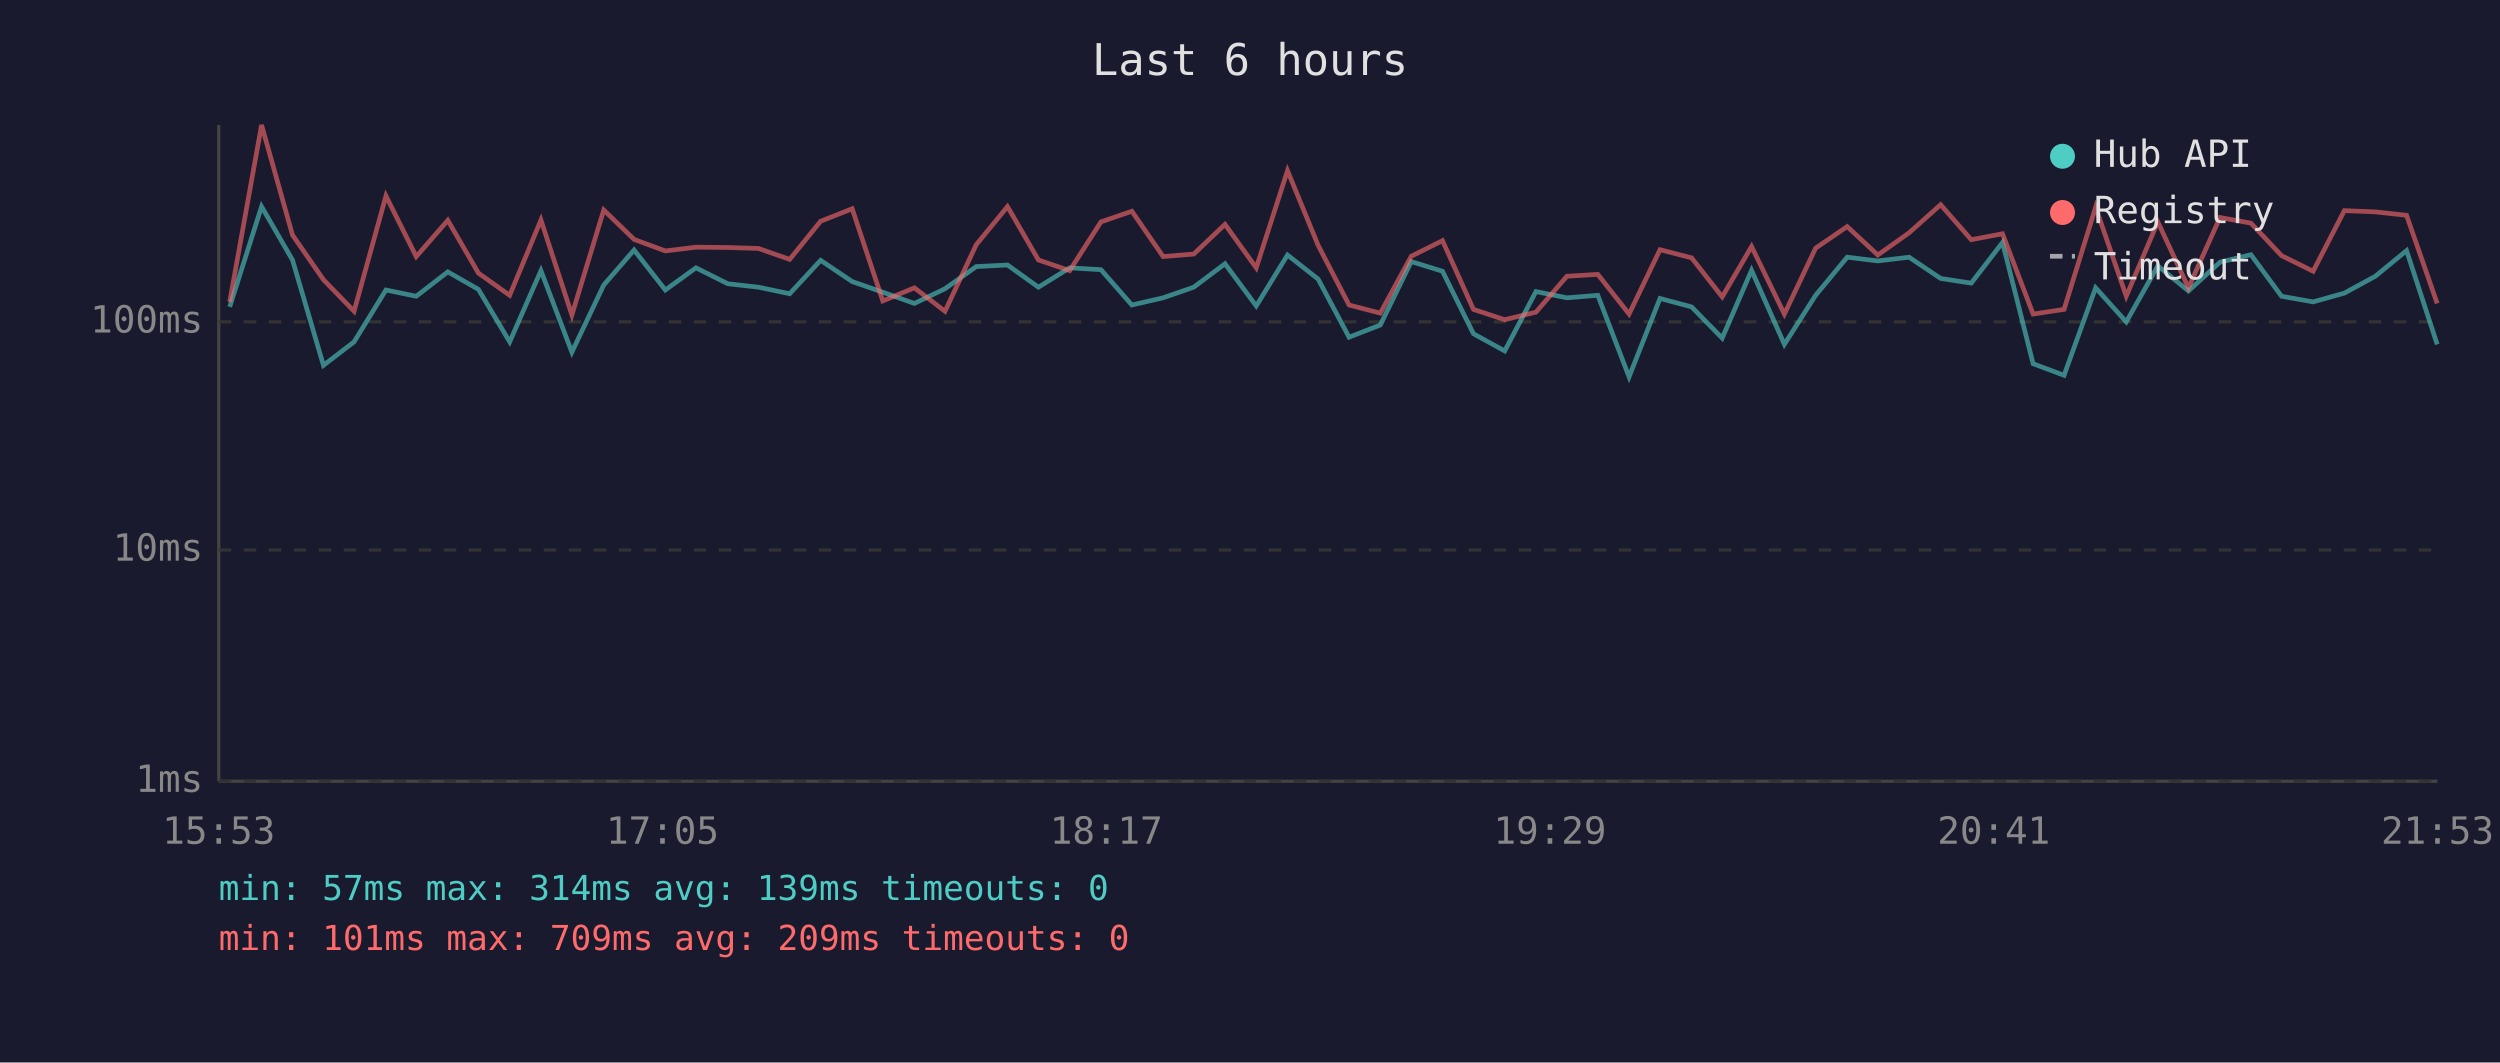
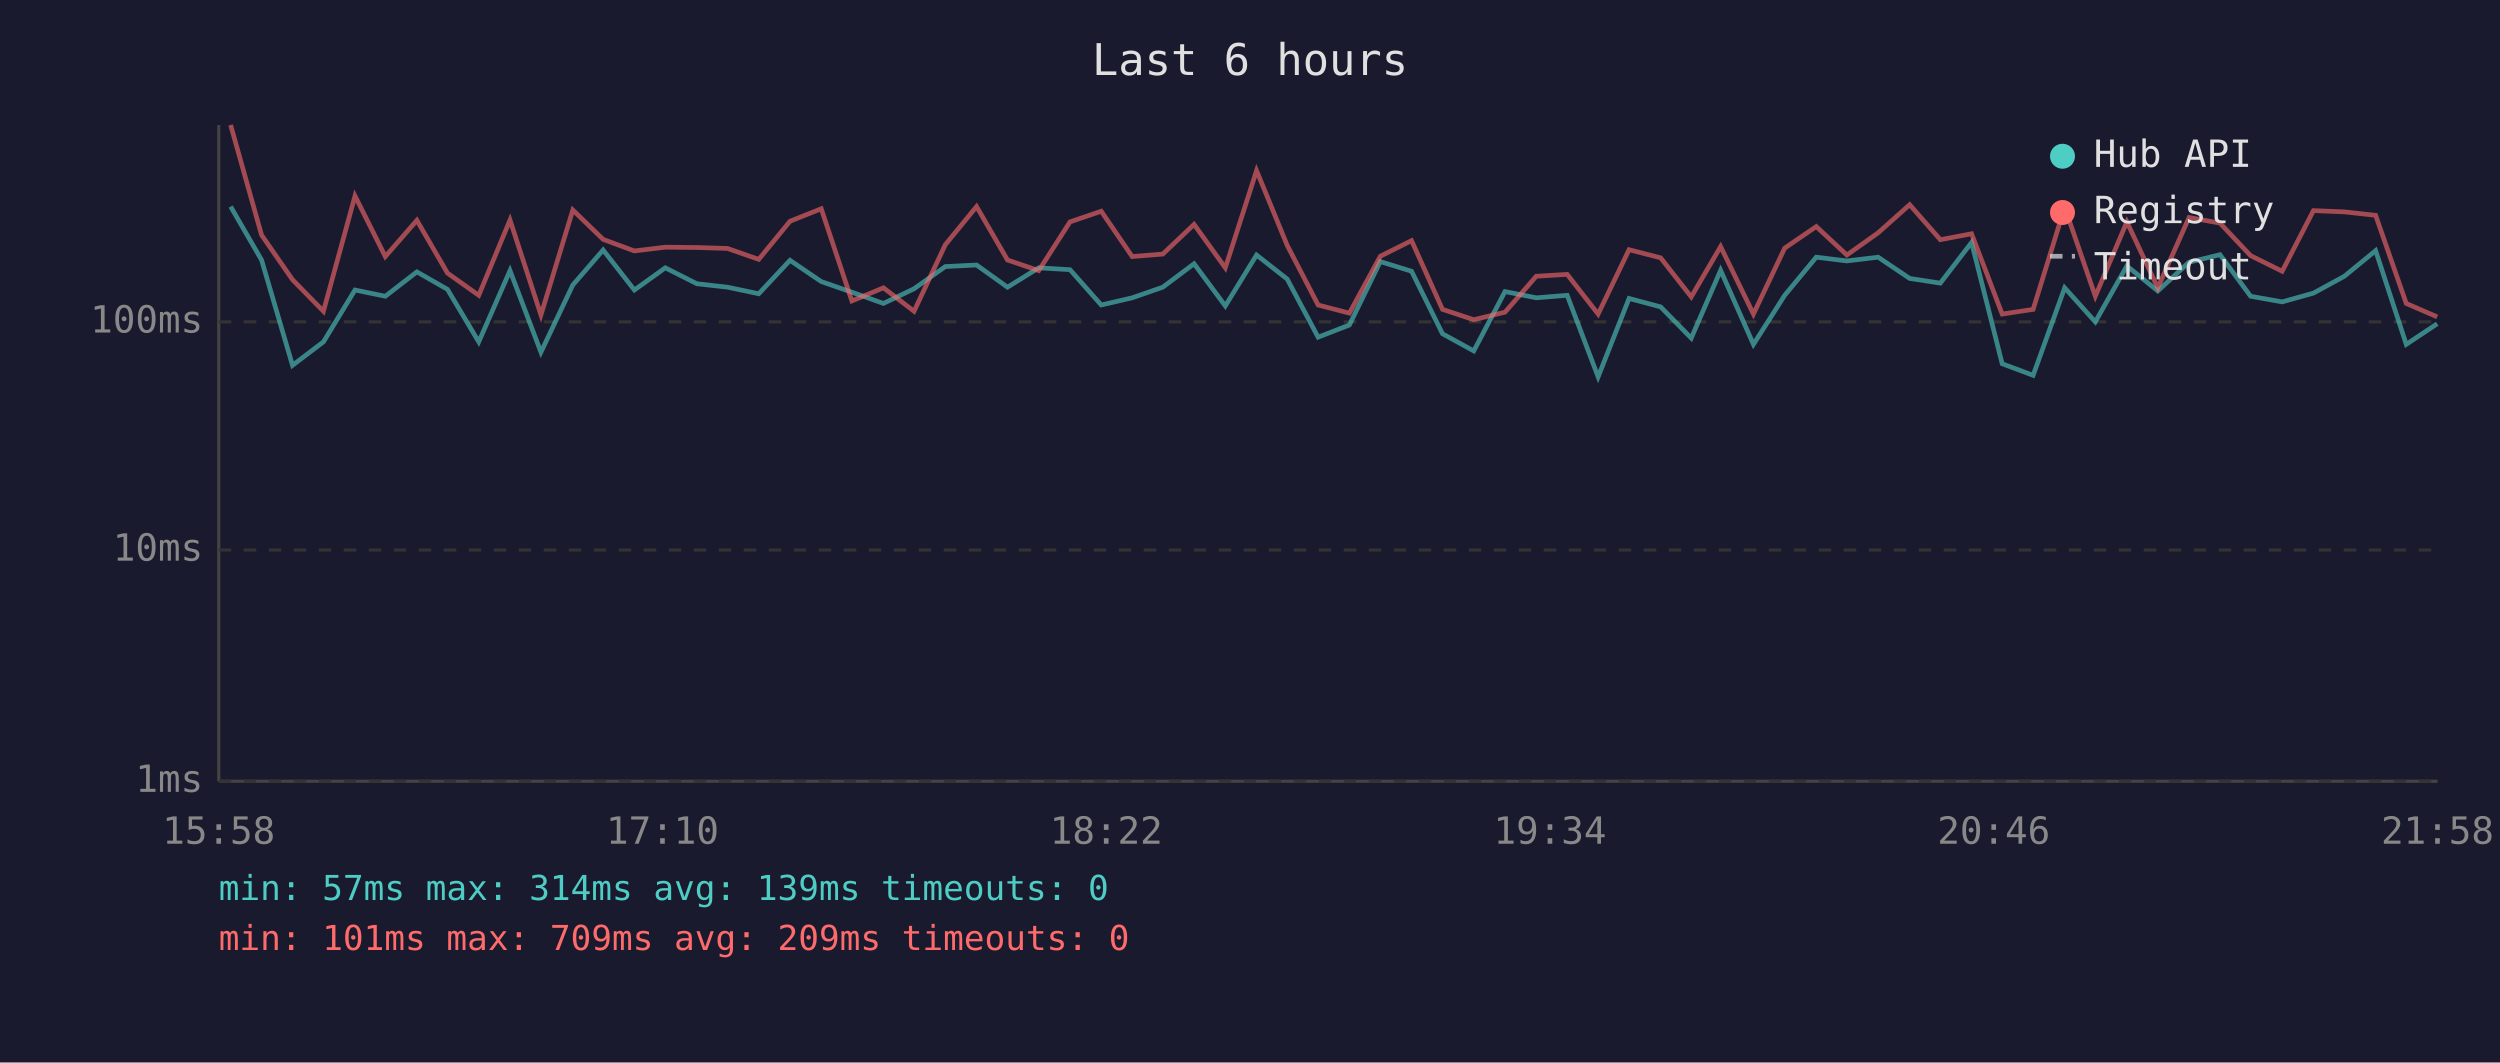
<svg xmlns="http://www.w3.org/2000/svg" viewBox="0 0 800 340" font-family="monospace" font-size="12">
  <rect width="800" height="340" fill="#1a1a2e" />
  <text x="400" y="24" fill="#e0e0e0" font-size="14" text-anchor="middle">Last 6 hours</text>
  <line x1="70" y1="40" x2="70" y2="250" stroke="#444" stroke-width="1" />
  <line x1="70" y1="250" x2="780" y2="250" stroke="#444" stroke-width="1" />
  <line x1="70" y1="250" x2="780" y2="250" stroke="#333" stroke-width="1" stroke-dasharray="4" />
  <text x="65" y="250" fill="#888" text-anchor="end" dominant-baseline="middle">1ms</text>
  <line x1="70" y1="176" x2="780" y2="176" stroke="#333" stroke-width="1" stroke-dasharray="4" />
  <text x="65" y="176" fill="#888" text-anchor="end" dominant-baseline="middle">10ms</text>
  <line x1="70" y1="103" x2="780" y2="103" stroke="#333" stroke-width="1" stroke-dasharray="4" />
  <text x="65" y="103" fill="#888" text-anchor="end" dominant-baseline="middle">100ms</text>
-   <text x="70" y="270" fill="#888" text-anchor="middle">15:53</text>
-   <text x="212" y="270" fill="#888" text-anchor="middle">17:05</text>
-   <text x="354" y="270" fill="#888" text-anchor="middle">18:17</text>
-   <text x="496" y="270" fill="#888" text-anchor="middle">19:29</text>
-   <text x="638" y="270" fill="#888" text-anchor="middle">20:41</text>
-   <text x="780" y="270" fill="#888" text-anchor="middle">21:53</text>
-   <polyline points="73.5,98.2 83.7,66.1 93.6,83.2 103.5,116.9 113.3,109.4 123.5,92.8 133.2,94.8 143.3,87.0 153.1,92.6 163.1,109.4 173.1,86.6 183.0,112.7 193.2,91.2 202.9,80.0 212.9,92.8 222.7,85.7 232.9,90.8 242.7,91.9 252.7,94.0 262.6,83.3 272.7,90.1 282.5,93.5 292.6,97.1 302.4,92.4 312.4,85.3 322.4,84.8 332.3,91.9 342.3,85.7 352.3,86.3 362.2,97.6 372.2,95.3 382.0,91.9 392.0,84.4 402.0,97.9 412.0,81.6 421.8,89.3 431.7,107.9 441.7,104.0 451.6,83.7 461.6,86.8 471.5,106.8 481.5,112.3 491.5,93.3 501.4,95.3 511.3,94.5 521.3,120.6 531.2,95.5 541.3,98.2 551.1,108.2 560.5,86.5 571.0,110.2 581.0,94.5 591.1,82.3 600.9,83.5 610.9,82.3 621.0,89.1 630.8,90.6 640.8,77.6 650.6,116.4 660.5,120.1 670.6,92.1 680.4,103.0 690.5,85.1 700.3,93.1 710.4,83.9 720.3,81.5 730.1,94.8 740.2,96.6 750.2,93.8 760.1,88.4 770.1,80.2 779.9,110.2" fill="none" stroke="#4ecdc4" stroke-width="1.5" opacity="0.6" />
-   <polyline points="73.5,96.6 83.7,40.0 93.6,75.2 103.5,89.5 113.3,99.6 123.5,62.7 133.2,82.1 143.3,70.5 153.1,87.4 163.1,94.5 173.1,70.4 183.0,100.8 193.2,67.2 202.9,76.6 212.9,80.3 222.7,79.1 232.9,79.2 242.7,79.5 252.7,83.0 262.6,70.8 272.7,66.8 282.5,96.3 292.6,92.1 302.4,99.6 312.4,78.3 322.4,66.1 332.3,83.2 342.3,86.6 352.3,71.0 362.2,67.6 372.2,82.1 382.0,81.3 392.0,71.8 402.0,85.7 412.0,54.6 421.8,78.5 431.7,97.6 441.7,100.2 451.6,82.0 461.6,77.0 471.5,99.0 481.5,102.3 491.5,99.9 501.4,88.4 511.3,87.8 521.3,100.5 531.2,79.9 541.3,82.5 551.1,95.0 560.5,78.9 571.0,100.5 581.0,79.4 591.1,72.5 600.9,81.6 610.9,74.5 621.0,65.5 630.8,76.7 640.8,74.8 650.6,100.5 660.5,99.0 670.6,66.3 680.4,94.8 690.5,71.0 700.3,92.1 710.4,69.6 720.3,71.4 730.1,81.8 740.2,86.8 750.2,67.4 760.1,67.8 770.1,68.9 779.9,97.1" fill="none" stroke="#ff6b6b" stroke-width="1.5" opacity="0.6" />
+   <text x="70" y="270" fill="#888" text-anchor="middle">15:58</text>
+   <text x="212" y="270" fill="#888" text-anchor="middle">17:10</text>
+   <text x="354" y="270" fill="#888" text-anchor="middle">18:22</text>
+   <text x="496" y="270" fill="#888" text-anchor="middle">19:34</text>
+   <text x="638" y="270" fill="#888" text-anchor="middle">20:46</text>
+   <text x="780" y="270" fill="#888" text-anchor="middle">21:58</text>
+   <polyline points="73.8,66.1 83.7,83.2 93.6,116.9 103.5,109.4 113.6,92.8 123.3,94.8 133.4,87.0 143.2,92.6 153.2,109.4 163.2,86.6 173.1,112.7 183.3,91.2 193.0,80.0 203.0,92.8 212.9,85.7 223.0,90.8 232.8,91.9 242.8,94.0 252.8,83.3 262.8,90.1 272.6,93.5 282.7,97.1 292.5,92.4 302.5,85.3 312.5,84.8 322.4,91.9 332.4,85.7 342.4,86.3 352.4,97.6 362.3,95.3 372.1,91.9 382.1,84.4 392.1,97.9 402.1,81.6 411.9,89.3 421.8,107.9 431.8,104.0 441.7,83.7 451.7,86.8 461.6,106.8 471.6,112.3 481.6,93.3 491.6,95.3 501.5,94.5 511.4,120.6 521.3,95.5 531.4,98.2 541.2,108.2 550.6,86.5 561.1,110.2 571.1,94.5 581.2,82.3 591.0,83.5 601.0,82.3 611.1,89.1 620.9,90.6 630.9,77.6 640.7,116.4 650.6,120.1 660.7,92.1 670.5,103.0 680.6,85.1 690.5,93.1 700.5,83.9 710.4,81.5 720.2,94.8 730.3,96.6 740.3,93.8 750.2,88.4 760.2,80.2 770.0,110.2 779.9,103.6" fill="none" stroke="#4ecdc4" stroke-width="1.5" opacity="0.6" />
+   <polyline points="73.8,40.0 83.7,75.2 93.6,89.5 103.5,99.6 113.6,62.7 123.3,82.1 133.4,70.5 143.2,87.4 153.2,94.5 163.2,70.4 173.1,100.8 183.3,67.2 193.0,76.6 203.0,80.3 212.9,79.1 223.0,79.2 232.8,79.5 242.8,83.0 252.8,70.8 262.8,66.8 272.6,96.3 282.7,92.1 292.5,99.6 302.5,78.3 312.5,66.1 322.4,83.2 332.4,86.6 342.4,71.0 352.4,67.6 362.3,82.1 372.1,81.3 382.1,71.8 392.1,85.7 402.1,54.6 411.9,78.5 421.8,97.6 431.8,100.2 441.7,82.0 451.7,77.0 461.6,99.0 471.6,102.3 481.6,99.9 491.6,88.4 501.5,87.8 511.4,100.5 521.3,79.9 531.4,82.5 541.2,95.0 550.6,78.9 561.1,100.5 571.1,79.4 581.2,72.5 591.0,81.6 601.0,74.5 611.1,65.5 620.9,76.7 630.9,74.8 640.7,100.5 650.6,99.0 660.7,66.3 670.5,94.8 680.6,71.0 690.5,92.1 700.5,69.6 710.4,71.4 720.2,81.8 730.3,86.8 740.3,67.4 750.2,67.8 760.2,68.9 770.0,97.1 779.9,101.4" fill="none" stroke="#ff6b6b" stroke-width="1.5" opacity="0.6" />
  <circle cx="660" cy="50" r="4" fill="#4ecdc4" />
  <text x="670" y="50" fill="#e0e0e0" dominant-baseline="middle">Hub API</text>
  <circle cx="660" cy="68" r="4" fill="#ff6b6b" />
  <text x="670" y="68" fill="#e0e0e0" dominant-baseline="middle">Registry</text>
  <line x1="656" y1="82" x2="664" y2="82" stroke="#e0e0e0" stroke-width="1.5" stroke-dasharray="4,3" opacity="0.7" />
  <text x="670" y="86" fill="#e0e0e0" dominant-baseline="middle">Timeout</text>
  <text x="70" y="288" fill="#4ecdc4" font-size="11">min: 57ms  max: 314ms  avg: 139ms  timeouts: 0</text>
  <text x="70" y="304" fill="#ff6b6b" font-size="11">min: 101ms  max: 709ms  avg: 209ms  timeouts: 0</text>
</svg>
